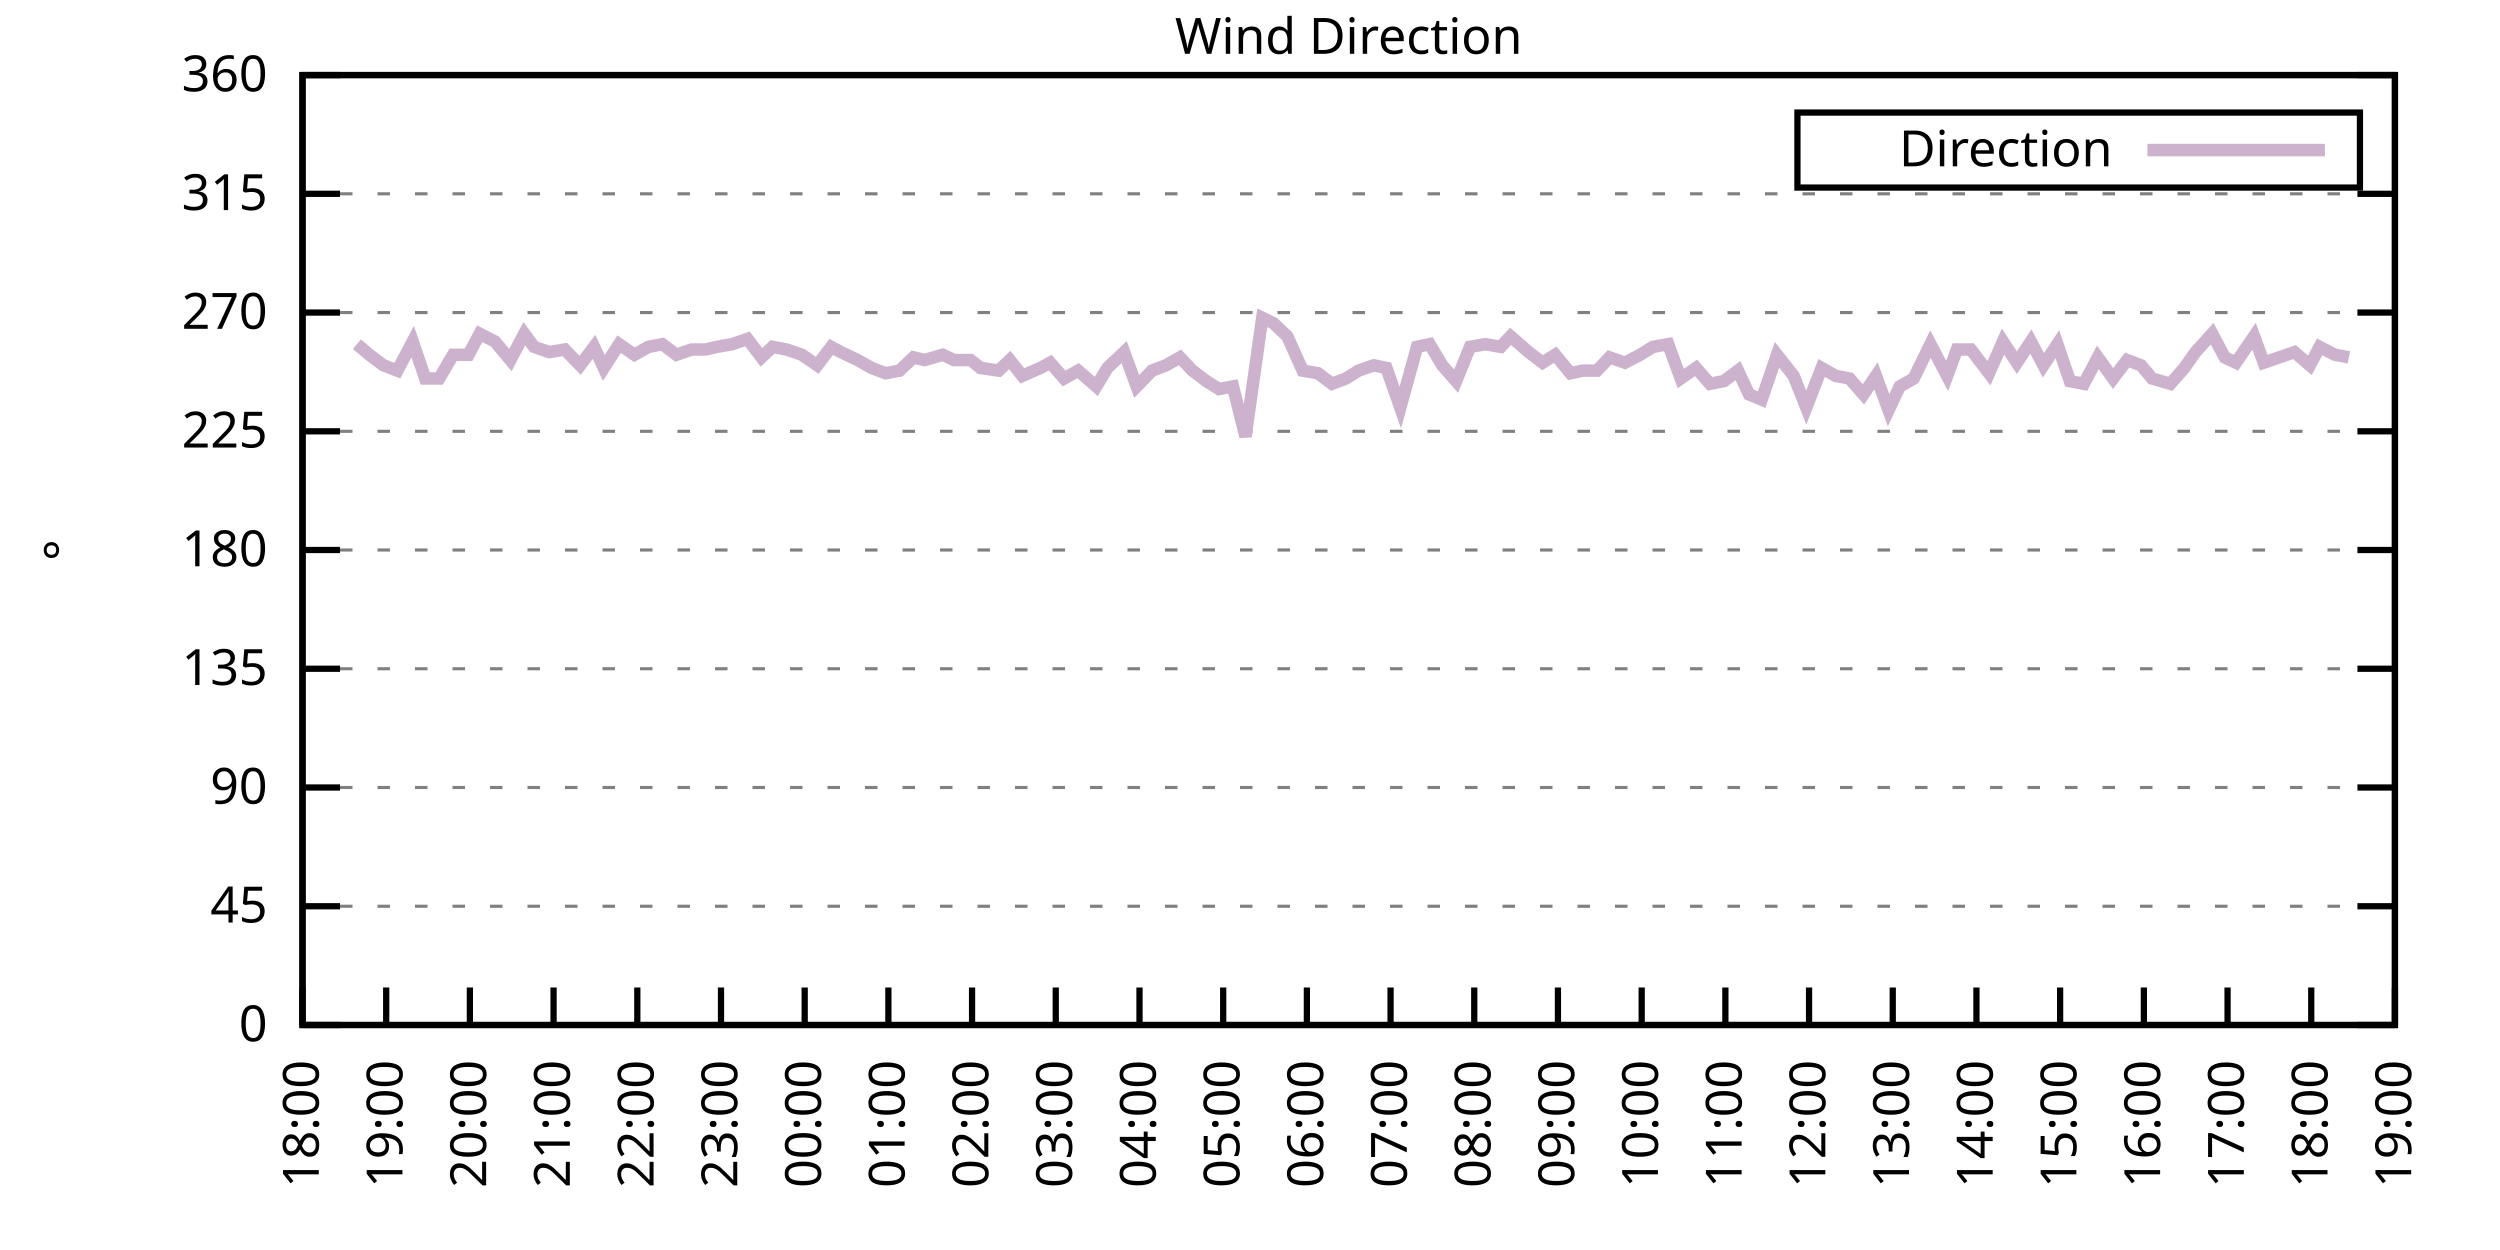
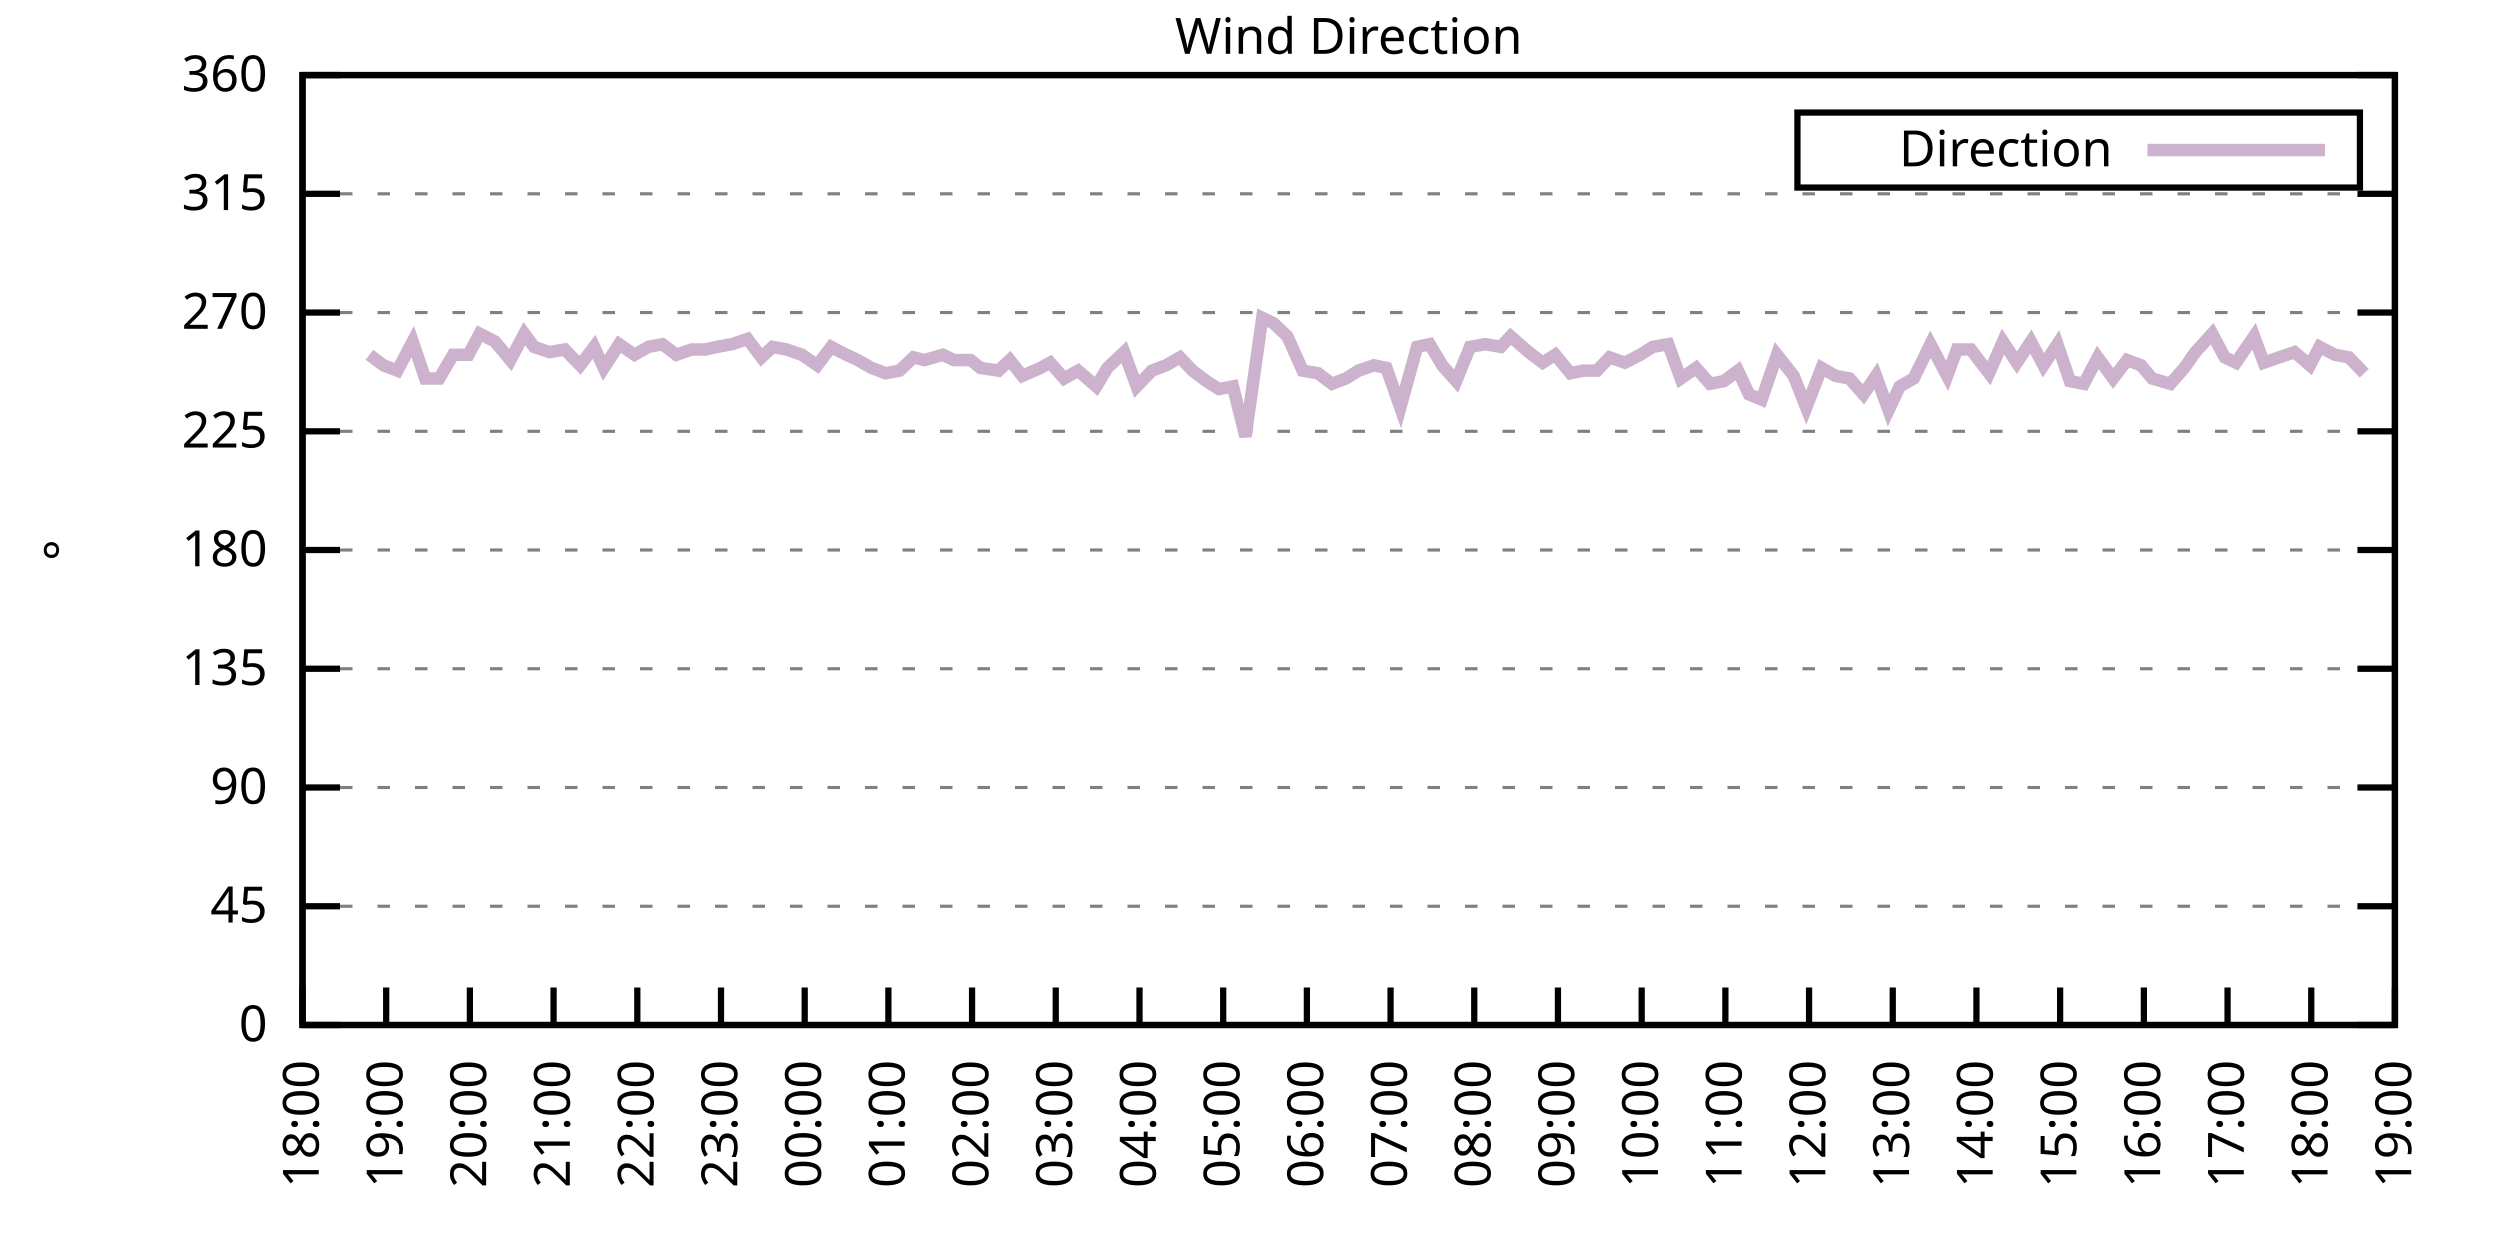
<svg xmlns="http://www.w3.org/2000/svg" xmlns:xlink="http://www.w3.org/1999/xlink" width="400" height="200" viewBox="0 0 400 200">
  <g id="gnuplot_canvas">
    <rect x="0" y="0" width="400" height="200" fill="none" />
    <defs>
      <circle id="gpDot" r="0.5" stroke-width="0.5" stroke="currentColor" />
      <path id="gpPt0" stroke-width="0.333" stroke="currentColor" d="M-1,0 h2 M0,-1 v2" />
      <path id="gpPt1" stroke-width="0.333" stroke="currentColor" d="M-1,-1 L1,1 M1,-1 L-1,1" />
      <path id="gpPt2" stroke-width="0.333" stroke="currentColor" d="M-1,0 L1,0 M0,-1 L0,1 M-1,-1 L1,1 M-1,1 L1,-1" />
      <rect id="gpPt3" stroke-width="0.333" stroke="currentColor" x="-1" y="-1" width="2" height="2" />
      <rect id="gpPt4" stroke-width="0.333" stroke="currentColor" fill="currentColor" x="-1" y="-1" width="2" height="2" />
      <circle id="gpPt5" stroke-width="0.333" stroke="currentColor" cx="0" cy="0" r="1" />
      <use xlink:href="#gpPt5" id="gpPt6" fill="currentColor" stroke="none" />
      <path id="gpPt7" stroke-width="0.333" stroke="currentColor" d="M0,-1.33 L-1.33,0.67 L1.33,0.67 z" />
      <use xlink:href="#gpPt7" id="gpPt8" fill="currentColor" stroke="none" />
      <use xlink:href="#gpPt7" id="gpPt9" stroke="currentColor" transform="rotate(180)" />
      <use xlink:href="#gpPt9" id="gpPt10" fill="currentColor" stroke="none" />
      <use xlink:href="#gpPt3" id="gpPt11" stroke="currentColor" transform="rotate(45)" />
      <use xlink:href="#gpPt11" id="gpPt12" fill="currentColor" stroke="none" />
      <path id="gpPt13" stroke-width="0.333" stroke="currentColor" d="M0,1.330 L1.265,0.411 L0.782,-1.067 L-0.782,-1.076 L-1.265,0.411 z" />
      <use xlink:href="#gpPt13" id="gpPt14" fill="currentColor" stroke="none" />
      <filter id="textbox" filterUnits="objectBoundingBox" x="0" y="0" height="1" width="1">
        <feFlood flood-color="white" flood-opacity="1" result="bgnd" />
        <feComposite in="SourceGraphic" in2="bgnd" operator="atop" />
      </filter>
      <filter id="greybox" filterUnits="objectBoundingBox" x="0" y="0" height="1" width="1">
        <feFlood flood-color="lightgrey" flood-opacity="1" result="grey" />
        <feComposite in="SourceGraphic" in2="grey" operator="atop" />
      </filter>
    </defs>
    <g fill="none" color="white" stroke="currentColor" stroke-width="1.00" stroke-linecap="butt" stroke-linejoin="miter">
</g>
    <g fill="none" color="black" stroke="currentColor" stroke-width="1.00" stroke-linecap="butt" stroke-linejoin="miter">
      <g stroke="none" shape-rendering="crispEdges">
        <polygon fill="rgb(255, 255, 255)" points="48.40,164.00 383.18,164.00 383.18,12.02 48.40,12.02 " />
      </g>
    </g>
    <g fill="none" color="black" stroke="currentColor" stroke-width="1.00" stroke-linecap="butt" stroke-linejoin="miter">
</g>
    <g fill="none" color="black" stroke="black" stroke-width="0.50" stroke-linecap="butt" stroke-linejoin="miter">
</g>
    <g fill="none" color="gray" stroke="currentColor" stroke-width="0.50" stroke-linecap="butt" stroke-linejoin="miter">
      <path stroke="gray" stroke-dasharray="2,4" class="gridline" d="M48.40,164.00 L383.19,164.00  " />
    </g>
    <g fill="none" color="gray" stroke="gray" stroke-width="1.00" stroke-linecap="butt" stroke-linejoin="miter">
</g>
    <g fill="none" color="black" stroke="currentColor" stroke-width="1.00" stroke-linecap="butt" stroke-linejoin="miter">
      <path stroke="black" d="M48.40,164.00 L54.40,164.00 M383.19,164.00 L377.19,164.00  " />
      <g transform="translate(42.80,166.60)" stroke="none" fill="black" font-family="Sans" font-size="8.00" text-anchor="end">
        <text>
          <tspan font-family="Sans"> 0</tspan>
        </text>
      </g>
    </g>
    <g fill="none" color="black" stroke="currentColor" stroke-width="1.00" stroke-linecap="butt" stroke-linejoin="miter">
</g>
    <g fill="none" color="black" stroke="black" stroke-width="0.50" stroke-linecap="butt" stroke-linejoin="miter">
</g>
    <g fill="none" color="gray" stroke="currentColor" stroke-width="0.50" stroke-linecap="butt" stroke-linejoin="miter">
      <path stroke="gray" stroke-dasharray="2,4" class="gridline" d="M48.40,145.00 L383.19,145.00  " />
    </g>
    <g fill="none" color="gray" stroke="gray" stroke-width="1.00" stroke-linecap="butt" stroke-linejoin="miter">
</g>
    <g fill="none" color="black" stroke="currentColor" stroke-width="1.00" stroke-linecap="butt" stroke-linejoin="miter">
      <path stroke="black" d="M48.40,145.00 L54.40,145.00 M383.19,145.00 L377.19,145.00  " />
      <g transform="translate(42.80,147.60)" stroke="none" fill="black" font-family="Sans" font-size="8.00" text-anchor="end">
        <text>
          <tspan font-family="Sans"> 45</tspan>
        </text>
      </g>
    </g>
    <g fill="none" color="black" stroke="currentColor" stroke-width="1.00" stroke-linecap="butt" stroke-linejoin="miter">
</g>
    <g fill="none" color="black" stroke="black" stroke-width="0.50" stroke-linecap="butt" stroke-linejoin="miter">
</g>
    <g fill="none" color="gray" stroke="currentColor" stroke-width="0.50" stroke-linecap="butt" stroke-linejoin="miter">
      <path stroke="gray" stroke-dasharray="2,4" class="gridline" d="M48.40,126.00 L383.19,126.00  " />
    </g>
    <g fill="none" color="gray" stroke="gray" stroke-width="1.00" stroke-linecap="butt" stroke-linejoin="miter">
</g>
    <g fill="none" color="black" stroke="currentColor" stroke-width="1.00" stroke-linecap="butt" stroke-linejoin="miter">
      <path stroke="black" d="M48.40,126.00 L54.40,126.00 M383.19,126.00 L377.19,126.00  " />
      <g transform="translate(42.80,128.60)" stroke="none" fill="black" font-family="Sans" font-size="8.00" text-anchor="end">
        <text>
          <tspan font-family="Sans"> 90</tspan>
        </text>
      </g>
    </g>
    <g fill="none" color="black" stroke="currentColor" stroke-width="1.00" stroke-linecap="butt" stroke-linejoin="miter">
</g>
    <g fill="none" color="black" stroke="black" stroke-width="0.50" stroke-linecap="butt" stroke-linejoin="miter">
</g>
    <g fill="none" color="gray" stroke="currentColor" stroke-width="0.50" stroke-linecap="butt" stroke-linejoin="miter">
      <path stroke="gray" stroke-dasharray="2,4" class="gridline" d="M48.40,107.00 L383.19,107.00  " />
    </g>
    <g fill="none" color="gray" stroke="gray" stroke-width="1.00" stroke-linecap="butt" stroke-linejoin="miter">
</g>
    <g fill="none" color="black" stroke="currentColor" stroke-width="1.00" stroke-linecap="butt" stroke-linejoin="miter">
      <path stroke="black" d="M48.40,107.00 L54.40,107.00 M383.19,107.00 L377.19,107.00  " />
      <g transform="translate(42.80,109.60)" stroke="none" fill="black" font-family="Sans" font-size="8.00" text-anchor="end">
        <text>
          <tspan font-family="Sans"> 135</tspan>
        </text>
      </g>
    </g>
    <g fill="none" color="black" stroke="currentColor" stroke-width="1.00" stroke-linecap="butt" stroke-linejoin="miter">
</g>
    <g fill="none" color="black" stroke="black" stroke-width="0.50" stroke-linecap="butt" stroke-linejoin="miter">
</g>
    <g fill="none" color="gray" stroke="currentColor" stroke-width="0.50" stroke-linecap="butt" stroke-linejoin="miter">
      <path stroke="gray" stroke-dasharray="2,4" class="gridline" d="M48.40,88.00 L383.19,88.00  " />
    </g>
    <g fill="none" color="gray" stroke="gray" stroke-width="1.00" stroke-linecap="butt" stroke-linejoin="miter">
</g>
    <g fill="none" color="black" stroke="currentColor" stroke-width="1.00" stroke-linecap="butt" stroke-linejoin="miter">
      <path stroke="black" d="M48.40,88.00 L54.40,88.00 M383.19,88.00 L377.19,88.00  " />
      <g transform="translate(42.80,90.60)" stroke="none" fill="black" font-family="Sans" font-size="8.00" text-anchor="end">
        <text>
          <tspan font-family="Sans"> 180</tspan>
        </text>
      </g>
    </g>
    <g fill="none" color="black" stroke="currentColor" stroke-width="1.00" stroke-linecap="butt" stroke-linejoin="miter">
</g>
    <g fill="none" color="black" stroke="black" stroke-width="0.50" stroke-linecap="butt" stroke-linejoin="miter">
</g>
    <g fill="none" color="gray" stroke="currentColor" stroke-width="0.50" stroke-linecap="butt" stroke-linejoin="miter">
      <path stroke="gray" stroke-dasharray="2,4" class="gridline" d="M48.40,69.01 L383.19,69.01  " />
    </g>
    <g fill="none" color="gray" stroke="gray" stroke-width="1.00" stroke-linecap="butt" stroke-linejoin="miter">
</g>
    <g fill="none" color="black" stroke="currentColor" stroke-width="1.00" stroke-linecap="butt" stroke-linejoin="miter">
      <path stroke="black" d="M48.40,69.01 L54.40,69.01 M383.19,69.01 L377.19,69.01  " />
      <g transform="translate(42.80,71.61)" stroke="none" fill="black" font-family="Sans" font-size="8.00" text-anchor="end">
        <text>
          <tspan font-family="Sans"> 225</tspan>
        </text>
      </g>
    </g>
    <g fill="none" color="black" stroke="currentColor" stroke-width="1.00" stroke-linecap="butt" stroke-linejoin="miter">
</g>
    <g fill="none" color="black" stroke="black" stroke-width="0.50" stroke-linecap="butt" stroke-linejoin="miter">
</g>
    <g fill="none" color="gray" stroke="currentColor" stroke-width="0.50" stroke-linecap="butt" stroke-linejoin="miter">
      <path stroke="gray" stroke-dasharray="2,4" class="gridline" d="M48.40,50.01 L383.19,50.01  " />
    </g>
    <g fill="none" color="gray" stroke="gray" stroke-width="1.00" stroke-linecap="butt" stroke-linejoin="miter">
</g>
    <g fill="none" color="black" stroke="currentColor" stroke-width="1.00" stroke-linecap="butt" stroke-linejoin="miter">
      <path stroke="black" d="M48.40,50.01 L54.40,50.01 M383.19,50.01 L377.19,50.01  " />
      <g transform="translate(42.80,52.61)" stroke="none" fill="black" font-family="Sans" font-size="8.00" text-anchor="end">
        <text>
          <tspan font-family="Sans"> 270</tspan>
        </text>
      </g>
    </g>
    <g fill="none" color="black" stroke="currentColor" stroke-width="1.00" stroke-linecap="butt" stroke-linejoin="miter">
</g>
    <g fill="none" color="black" stroke="black" stroke-width="0.50" stroke-linecap="butt" stroke-linejoin="miter">
</g>
    <g fill="none" color="gray" stroke="currentColor" stroke-width="0.50" stroke-linecap="butt" stroke-linejoin="miter">
      <path stroke="gray" stroke-dasharray="2,4" class="gridline" d="M48.40,31.01 L383.19,31.01  " />
    </g>
    <g fill="none" color="gray" stroke="gray" stroke-width="1.00" stroke-linecap="butt" stroke-linejoin="miter">
</g>
    <g fill="none" color="black" stroke="currentColor" stroke-width="1.00" stroke-linecap="butt" stroke-linejoin="miter">
      <path stroke="black" d="M48.40,31.01 L54.40,31.01 M383.19,31.01 L377.19,31.01  " />
      <g transform="translate(42.80,33.61)" stroke="none" fill="black" font-family="Sans" font-size="8.00" text-anchor="end">
        <text>
          <tspan font-family="Sans"> 315</tspan>
        </text>
      </g>
    </g>
    <g fill="none" color="black" stroke="currentColor" stroke-width="1.00" stroke-linecap="butt" stroke-linejoin="miter">
</g>
    <g fill="none" color="black" stroke="black" stroke-width="0.50" stroke-linecap="butt" stroke-linejoin="miter">
</g>
    <g fill="none" color="gray" stroke="currentColor" stroke-width="0.50" stroke-linecap="butt" stroke-linejoin="miter">
      <path stroke="gray" stroke-dasharray="2,4" class="gridline" d="M48.40,12.01 L383.19,12.01  " />
    </g>
    <g fill="none" color="gray" stroke="gray" stroke-width="1.00" stroke-linecap="butt" stroke-linejoin="miter">
</g>
    <g fill="none" color="black" stroke="currentColor" stroke-width="1.00" stroke-linecap="butt" stroke-linejoin="miter">
      <path stroke="black" d="M48.40,12.01 L54.40,12.01 M383.19,12.01 L377.19,12.01  " />
      <g transform="translate(42.80,14.61)" stroke="none" fill="black" font-family="Sans" font-size="8.00" text-anchor="end">
        <text>
          <tspan font-family="Sans"> 360</tspan>
        </text>
      </g>
    </g>
    <g fill="none" color="black" stroke="currentColor" stroke-width="1.00" stroke-linecap="butt" stroke-linejoin="miter">
      <path stroke="black" d="M48.40,164.00 L48.40,158.00  " />
      <g transform="translate(51.00,169.60) rotate(270.00)" stroke="none" fill="black" font-family="Sans" font-size="8.00" text-anchor="end">
        <text>
          <tspan font-family="Sans">18:00</tspan>
        </text>
      </g>
    </g>
    <g fill="none" color="black" stroke="currentColor" stroke-width="1.00" stroke-linecap="butt" stroke-linejoin="miter">
      <path stroke="black" d="M61.79,164.00 L61.79,158.00  " />
      <g transform="translate(64.39,169.60) rotate(270.00)" stroke="none" fill="black" font-family="Sans" font-size="8.00" text-anchor="end">
        <text>
          <tspan font-family="Sans">19:00</tspan>
        </text>
      </g>
    </g>
    <g fill="none" color="black" stroke="currentColor" stroke-width="1.00" stroke-linecap="butt" stroke-linejoin="miter">
      <path stroke="black" d="M75.18,164.00 L75.18,158.00  " />
      <g transform="translate(77.78,169.60) rotate(270.00)" stroke="none" fill="black" font-family="Sans" font-size="8.00" text-anchor="end">
        <text>
          <tspan font-family="Sans">20:00</tspan>
        </text>
      </g>
    </g>
    <g fill="none" color="black" stroke="currentColor" stroke-width="1.00" stroke-linecap="butt" stroke-linejoin="miter">
      <path stroke="black" d="M88.57,164.00 L88.57,158.00  " />
      <g transform="translate(91.17,169.60) rotate(270.00)" stroke="none" fill="black" font-family="Sans" font-size="8.00" text-anchor="end">
        <text>
          <tspan font-family="Sans">21:00</tspan>
        </text>
      </g>
    </g>
    <g fill="none" color="black" stroke="currentColor" stroke-width="1.00" stroke-linecap="butt" stroke-linejoin="miter">
      <path stroke="black" d="M101.97,164.00 L101.97,158.00  " />
      <g transform="translate(104.57,169.60) rotate(270.00)" stroke="none" fill="black" font-family="Sans" font-size="8.00" text-anchor="end">
        <text>
          <tspan font-family="Sans">22:00</tspan>
        </text>
      </g>
    </g>
    <g fill="none" color="black" stroke="currentColor" stroke-width="1.00" stroke-linecap="butt" stroke-linejoin="miter">
      <path stroke="black" d="M115.36,164.00 L115.36,158.00  " />
      <g transform="translate(117.96,169.60) rotate(270.00)" stroke="none" fill="black" font-family="Sans" font-size="8.00" text-anchor="end">
        <text>
          <tspan font-family="Sans">23:00</tspan>
        </text>
      </g>
    </g>
    <g fill="none" color="black" stroke="currentColor" stroke-width="1.00" stroke-linecap="butt" stroke-linejoin="miter">
      <path stroke="black" d="M128.75,164.00 L128.75,158.00  " />
      <g transform="translate(131.35,169.60) rotate(270.00)" stroke="none" fill="black" font-family="Sans" font-size="8.00" text-anchor="end">
        <text>
          <tspan font-family="Sans">00:00</tspan>
        </text>
      </g>
    </g>
    <g fill="none" color="black" stroke="currentColor" stroke-width="1.00" stroke-linecap="butt" stroke-linejoin="miter">
      <path stroke="black" d="M142.14,164.00 L142.14,158.00  " />
      <g transform="translate(144.74,169.60) rotate(270.00)" stroke="none" fill="black" font-family="Sans" font-size="8.00" text-anchor="end">
        <text>
          <tspan font-family="Sans">01:00</tspan>
        </text>
      </g>
    </g>
    <g fill="none" color="black" stroke="currentColor" stroke-width="1.00" stroke-linecap="butt" stroke-linejoin="miter">
      <path stroke="black" d="M155.53,164.00 L155.53,158.00  " />
      <g transform="translate(158.13,169.60) rotate(270.00)" stroke="none" fill="black" font-family="Sans" font-size="8.00" text-anchor="end">
        <text>
          <tspan font-family="Sans">02:00</tspan>
        </text>
      </g>
    </g>
    <g fill="none" color="black" stroke="currentColor" stroke-width="1.00" stroke-linecap="butt" stroke-linejoin="miter">
      <path stroke="black" d="M168.92,164.00 L168.92,158.00  " />
      <g transform="translate(171.52,169.60) rotate(270.00)" stroke="none" fill="black" font-family="Sans" font-size="8.00" text-anchor="end">
        <text>
          <tspan font-family="Sans">03:00</tspan>
        </text>
      </g>
    </g>
    <g fill="none" color="black" stroke="currentColor" stroke-width="1.00" stroke-linecap="butt" stroke-linejoin="miter">
      <path stroke="black" d="M182.32,164.00 L182.32,158.00  " />
      <g transform="translate(184.92,169.60) rotate(270.00)" stroke="none" fill="black" font-family="Sans" font-size="8.00" text-anchor="end">
        <text>
          <tspan font-family="Sans">04:00</tspan>
        </text>
      </g>
    </g>
    <g fill="none" color="black" stroke="currentColor" stroke-width="1.00" stroke-linecap="butt" stroke-linejoin="miter">
      <path stroke="black" d="M195.71,164.00 L195.71,158.00  " />
      <g transform="translate(198.31,169.60) rotate(270.00)" stroke="none" fill="black" font-family="Sans" font-size="8.00" text-anchor="end">
        <text>
          <tspan font-family="Sans">05:00</tspan>
        </text>
      </g>
    </g>
    <g fill="none" color="black" stroke="currentColor" stroke-width="1.00" stroke-linecap="butt" stroke-linejoin="miter">
      <path stroke="black" d="M209.10,164.00 L209.10,158.00  " />
      <g transform="translate(211.70,169.60) rotate(270.00)" stroke="none" fill="black" font-family="Sans" font-size="8.00" text-anchor="end">
        <text>
          <tspan font-family="Sans">06:00</tspan>
        </text>
      </g>
    </g>
    <g fill="none" color="black" stroke="currentColor" stroke-width="1.00" stroke-linecap="butt" stroke-linejoin="miter">
      <path stroke="black" d="M222.49,164.00 L222.49,158.00  " />
      <g transform="translate(225.09,169.60) rotate(270.00)" stroke="none" fill="black" font-family="Sans" font-size="8.00" text-anchor="end">
        <text>
          <tspan font-family="Sans">07:00</tspan>
        </text>
      </g>
    </g>
    <g fill="none" color="black" stroke="currentColor" stroke-width="1.00" stroke-linecap="butt" stroke-linejoin="miter">
      <path stroke="black" d="M235.88,164.00 L235.88,158.00  " />
      <g transform="translate(238.48,169.60) rotate(270.00)" stroke="none" fill="black" font-family="Sans" font-size="8.00" text-anchor="end">
        <text>
          <tspan font-family="Sans">08:00</tspan>
        </text>
      </g>
    </g>
    <g fill="none" color="black" stroke="currentColor" stroke-width="1.00" stroke-linecap="butt" stroke-linejoin="miter">
      <path stroke="black" d="M249.27,164.00 L249.27,158.00  " />
      <g transform="translate(251.87,169.60) rotate(270.00)" stroke="none" fill="black" font-family="Sans" font-size="8.00" text-anchor="end">
        <text>
          <tspan font-family="Sans">09:00</tspan>
        </text>
      </g>
    </g>
    <g fill="none" color="black" stroke="currentColor" stroke-width="1.00" stroke-linecap="butt" stroke-linejoin="miter">
      <path stroke="black" d="M262.67,164.00 L262.67,158.00  " />
      <g transform="translate(265.27,169.60) rotate(270.00)" stroke="none" fill="black" font-family="Sans" font-size="8.00" text-anchor="end">
        <text>
          <tspan font-family="Sans">10:00</tspan>
        </text>
      </g>
    </g>
    <g fill="none" color="black" stroke="currentColor" stroke-width="1.00" stroke-linecap="butt" stroke-linejoin="miter">
      <path stroke="black" d="M276.06,164.00 L276.06,158.00  " />
      <g transform="translate(278.66,169.60) rotate(270.00)" stroke="none" fill="black" font-family="Sans" font-size="8.00" text-anchor="end">
        <text>
          <tspan font-family="Sans">11:00</tspan>
        </text>
      </g>
    </g>
    <g fill="none" color="black" stroke="currentColor" stroke-width="1.00" stroke-linecap="butt" stroke-linejoin="miter">
      <path stroke="black" d="M289.45,164.00 L289.45,158.00  " />
      <g transform="translate(292.05,169.60) rotate(270.00)" stroke="none" fill="black" font-family="Sans" font-size="8.00" text-anchor="end">
        <text>
          <tspan font-family="Sans">12:00</tspan>
        </text>
      </g>
    </g>
    <g fill="none" color="black" stroke="currentColor" stroke-width="1.00" stroke-linecap="butt" stroke-linejoin="miter">
      <path stroke="black" d="M302.84,164.00 L302.84,158.00  " />
      <g transform="translate(305.44,169.60) rotate(270.00)" stroke="none" fill="black" font-family="Sans" font-size="8.00" text-anchor="end">
        <text>
          <tspan font-family="Sans">13:00</tspan>
        </text>
      </g>
    </g>
    <g fill="none" color="black" stroke="currentColor" stroke-width="1.00" stroke-linecap="butt" stroke-linejoin="miter">
      <path stroke="black" d="M316.23,164.00 L316.23,158.00  " />
      <g transform="translate(318.83,169.60) rotate(270.00)" stroke="none" fill="black" font-family="Sans" font-size="8.00" text-anchor="end">
        <text>
          <tspan font-family="Sans">14:00</tspan>
        </text>
      </g>
    </g>
    <g fill="none" color="black" stroke="currentColor" stroke-width="1.00" stroke-linecap="butt" stroke-linejoin="miter">
      <path stroke="black" d="M329.62,164.00 L329.62,158.00  " />
      <g transform="translate(332.22,169.60) rotate(270.00)" stroke="none" fill="black" font-family="Sans" font-size="8.00" text-anchor="end">
        <text>
          <tspan font-family="Sans">15:00</tspan>
        </text>
      </g>
    </g>
    <g fill="none" color="black" stroke="currentColor" stroke-width="1.00" stroke-linecap="butt" stroke-linejoin="miter">
      <path stroke="black" d="M343.02,164.00 L343.02,158.00  " />
      <g transform="translate(345.62,169.60) rotate(270.00)" stroke="none" fill="black" font-family="Sans" font-size="8.00" text-anchor="end">
        <text>
          <tspan font-family="Sans">16:00</tspan>
        </text>
      </g>
    </g>
    <g fill="none" color="black" stroke="currentColor" stroke-width="1.00" stroke-linecap="butt" stroke-linejoin="miter">
      <path stroke="black" d="M356.41,164.00 L356.41,158.00  " />
      <g transform="translate(359.01,169.60) rotate(270.00)" stroke="none" fill="black" font-family="Sans" font-size="8.00" text-anchor="end">
        <text>
          <tspan font-family="Sans">17:00</tspan>
        </text>
      </g>
    </g>
    <g fill="none" color="black" stroke="currentColor" stroke-width="1.00" stroke-linecap="butt" stroke-linejoin="miter">
      <path stroke="black" d="M369.80,164.00 L369.80,158.00  " />
      <g transform="translate(372.40,169.60) rotate(270.00)" stroke="none" fill="black" font-family="Sans" font-size="8.00" text-anchor="end">
        <text>
          <tspan font-family="Sans">18:00</tspan>
        </text>
      </g>
    </g>
    <g fill="none" color="black" stroke="currentColor" stroke-width="1.00" stroke-linecap="butt" stroke-linejoin="miter">
      <path stroke="black" d="M383.19,164.00 L383.19,158.00  " />
      <g transform="translate(385.79,169.60) rotate(270.00)" stroke="none" fill="black" font-family="Sans" font-size="8.00" text-anchor="end">
        <text>
          <tspan font-family="Sans">19:00</tspan>
        </text>
      </g>
    </g>
    <g fill="none" color="black" stroke="currentColor" stroke-width="1.00" stroke-linecap="butt" stroke-linejoin="miter">
</g>
    <g fill="none" color="black" stroke="currentColor" stroke-width="1.00" stroke-linecap="butt" stroke-linejoin="miter">
      <path stroke="black" d="M48.40,12.01 L48.40,164.00 L383.19,164.00 L383.19,12.01 L48.40,12.01 Z  " />
    </g>
    <g fill="none" color="black" stroke="currentColor" stroke-width="1.00" stroke-linecap="butt" stroke-linejoin="miter">
</g>
    <g fill="none" color="black" stroke="currentColor" stroke-width="1.00" stroke-linecap="butt" stroke-linejoin="miter">
      <path stroke="black" d="M287.59,30.01 L287.59,18.01 L377.59,18.01 L377.59,30.01 L287.59,30.01 Z  " />
    </g>
    <g id="Wind_direction_plot_1">
      <g fill="none" color="white" stroke="black" stroke-width="2.00" stroke-linecap="butt" stroke-linejoin="miter">
</g>
      <g fill="none" color="black" stroke="currentColor" stroke-width="2.00" stroke-linecap="butt" stroke-linejoin="miter">
        <g transform="translate(337.99,26.61)" stroke="none" fill="black" font-family="Sans" font-size="8.00" text-anchor="end">
          <text>
            <tspan font-family="Sans">Direction</tspan>
          </text>
        </g>
      </g>
      <g fill="none" color="black" stroke="currentColor" stroke-width="2.00" stroke-linecap="butt" stroke-linejoin="miter">
-         <path stroke="rgb(204, 178, 204)" d="M343.59,24.01 L371.99,24.01 M57.10,55.07 L59.11,56.76 L61.35,58.45 L63.58,59.30 L66.03,54.65 L68.04,60.56   L70.27,60.56 L72.50,56.76 L74.96,56.76 L76.75,53.39 L79.20,54.65 L81.66,57.61 L83.89,53.39 L85.45,55.50   L87.91,56.34 L90.36,55.92 L92.82,58.45 L95.05,55.50 L96.61,58.87 L99.06,55.07 L101.52,56.76 L103.75,55.50   L105.98,55.07 L108.22,56.76 L110.67,55.92 L112.90,55.92 L114.69,55.50 L117.14,55.07 L119.60,54.23 L121.83,57.18   L123.62,55.50 L125.85,55.92 L128.30,56.76 L130.76,58.45 L132.99,55.50 L134.55,56.34 L137.23,57.61 L139.46,58.87   L141.69,59.72 L143.93,59.30 L146.16,57.18 L147.94,57.61 L150.85,56.76 L152.63,57.61 L155.31,57.61 L156.87,58.87   L159.77,59.30 L161.56,57.61 L163.57,60.14 L166.47,58.87 L168.03,58.03 L170.26,60.56 L172.50,59.30 L175.40,61.83   L177.18,58.87 L179.86,56.34 L181.87,61.83 L184.32,59.30 L186.56,58.45 L188.79,57.18 L190.80,59.30 L193.03,60.98   L195.04,62.25 L197.27,61.83 L199.28,69.85 L201.96,50.85 L203.74,51.70 L205.97,53.81 L208.43,59.30 L210.88,59.72   L213.12,61.41 L215.35,60.56 L217.36,59.30 L219.81,58.45 L221.82,58.87 L224.05,65.21 L226.73,55.50 L228.74,55.07   L230.75,58.45 L232.98,60.98 L235.21,55.50 L237.67,55.07 L240.12,55.50 L241.69,53.81 L244.59,56.34 L246.82,58.03   L248.83,56.76 L251.28,59.72 L253.29,59.30 L255.52,59.30 L257.53,57.18 L259.99,58.03 L262.44,56.76 L264.45,55.50   L266.91,55.07 L268.92,60.56 L271.37,58.87 L273.60,61.41 L275.83,60.98 L278.07,59.30 L279.85,63.10 L281.86,63.94   L284.32,56.76 L286.99,60.14 L289.00,65.21 L291.46,58.87 L293.69,60.14 L295.92,60.56 L298.15,63.10 L300.16,60.14   L302.17,65.63 L303.96,61.83 L306.19,60.56 L308.87,55.07 L311.54,60.14 L313.11,55.92 L315.34,55.92 L318.24,59.72   L320.47,54.65 L322.70,58.03 L324.94,54.65 L326.95,58.45 L329.18,55.07 L331.19,60.98 L333.42,61.41 L335.65,57.18   L338.10,60.56 L340.34,57.61 L342.57,58.45 L344.35,60.56 L347.26,61.41 L349.49,58.87 L351.27,56.34 L353.95,53.39   L355.96,57.18 L357.75,58.03 L360.65,53.81 L362.21,58.03 L364.66,57.18 L367.12,56.34 L369.58,58.45 L371.14,55.50   L373.59,56.76 L375.82,57.18  " />
+         <path stroke="rgb(204, 178, 204)" d="M343.59,24.01 L371.99,24.01 M59.11,56.76 L61.35,58.45 L63.58,59.30 L66.03,54.65 L68.04,60.56 L70.27,60.56   L72.50,56.76 L74.96,56.76 L76.75,53.39 L79.20,54.65 L81.66,57.61 L83.89,53.39 L85.45,55.50 L87.91,56.34   L90.36,55.92 L92.82,58.45 L95.05,55.50 L96.61,58.87 L99.06,55.07 L101.52,56.76 L103.75,55.50 L105.98,55.07   L108.22,56.76 L110.67,55.92 L112.90,55.92 L114.69,55.50 L117.14,55.07 L119.60,54.23 L121.83,57.18 L123.62,55.50   L125.85,55.92 L128.30,56.76 L130.76,58.45 L132.99,55.50 L134.55,56.34 L137.23,57.61 L139.46,58.87 L141.69,59.72   L143.93,59.30 L146.16,57.18 L147.94,57.61 L150.85,56.76 L152.63,57.61 L155.31,57.61 L156.87,58.87 L159.77,59.30   L161.56,57.61 L163.57,60.14 L166.47,58.87 L168.03,58.03 L170.26,60.56 L172.50,59.30 L175.40,61.83 L177.18,58.87   L179.86,56.34 L181.87,61.83 L184.32,59.30 L186.56,58.45 L188.79,57.18 L190.80,59.30 L193.03,60.98 L195.04,62.25   L197.27,61.83 L199.28,69.85 L201.96,50.85 L203.74,51.70 L205.97,53.81 L208.43,59.30 L210.88,59.72 L213.12,61.41   L215.35,60.56 L217.36,59.30 L219.81,58.45 L221.82,58.87 L224.05,65.21 L226.73,55.50 L228.74,55.07 L230.75,58.45   L232.98,60.98 L235.21,55.50 L237.67,55.07 L240.12,55.50 L241.69,53.81 L244.59,56.34 L246.82,58.03 L248.83,56.76   L251.28,59.72 L253.29,59.30 L255.52,59.30 L257.53,57.18 L259.99,58.03 L262.44,56.76 L264.45,55.50 L266.91,55.07   L268.92,60.56 L271.37,58.87 L273.60,61.41 L275.83,60.98 L278.07,59.30 L279.85,63.10 L281.86,63.94 L284.32,56.76   L286.99,60.14 L289.00,65.21 L291.46,58.87 L293.69,60.14 L295.92,60.56 L298.15,63.10 L300.16,60.14 L302.17,65.63   L303.96,61.83 L306.19,60.56 L308.87,55.07 L311.54,60.14 L313.11,55.92 L315.34,55.92 L318.24,59.72 L320.47,54.65   L322.70,58.03 L324.94,54.65 L326.95,58.45 L329.18,55.07 L331.19,60.98 L333.42,61.41 L335.65,57.18 L338.10,60.56   L340.34,57.61 L342.57,58.45 L344.35,60.56 L347.26,61.41 L349.49,58.87 L351.27,56.34 L353.95,53.39 L355.96,57.18   L357.75,58.03 L360.65,53.81 L362.21,58.03 L364.66,57.18 L367.12,56.34 L369.58,58.45 L371.14,55.50 L373.59,56.76   L375.82,57.18 L378.28,59.72  " />
      </g>
    </g>
    <g fill="none" color="black" stroke="currentColor" stroke-width="2.00" stroke-linecap="butt" stroke-linejoin="miter">
</g>
    <g fill="none" color="black" stroke="black" stroke-width="1.00" stroke-linecap="butt" stroke-linejoin="miter">
</g>
    <g fill="none" color="black" stroke="currentColor" stroke-width="1.00" stroke-linecap="butt" stroke-linejoin="miter">
      <path stroke="black" d="M48.40,12.01 L48.40,164.00 L383.19,164.00 L383.19,12.01 L48.40,12.01 Z  " />
      <g transform="translate(12.80,88.01) rotate(270.00)" stroke="none" fill="black" font-family="Sans" font-size="8.00" text-anchor="middle">
        <text>
          <tspan font-family="Sans">°</tspan>
        </text>
      </g>
    </g>
    <g fill="none" color="black" stroke="currentColor" stroke-width="1.00" stroke-linecap="butt" stroke-linejoin="miter">
</g>
    <g fill="none" color="black" stroke="currentColor" stroke-width="1.00" stroke-linecap="butt" stroke-linejoin="miter">
      <g transform="translate(215.79,8.61)" stroke="none" fill="black" font-family="Sans" font-size="8.00" text-anchor="middle">
        <text>
          <tspan font-family="Sans">Wind Direction</tspan>
        </text>
      </g>
    </g>
    <g fill="none" color="black" stroke="currentColor" stroke-width="1.00" stroke-linecap="butt" stroke-linejoin="miter">
</g>
  </g>
</svg>
